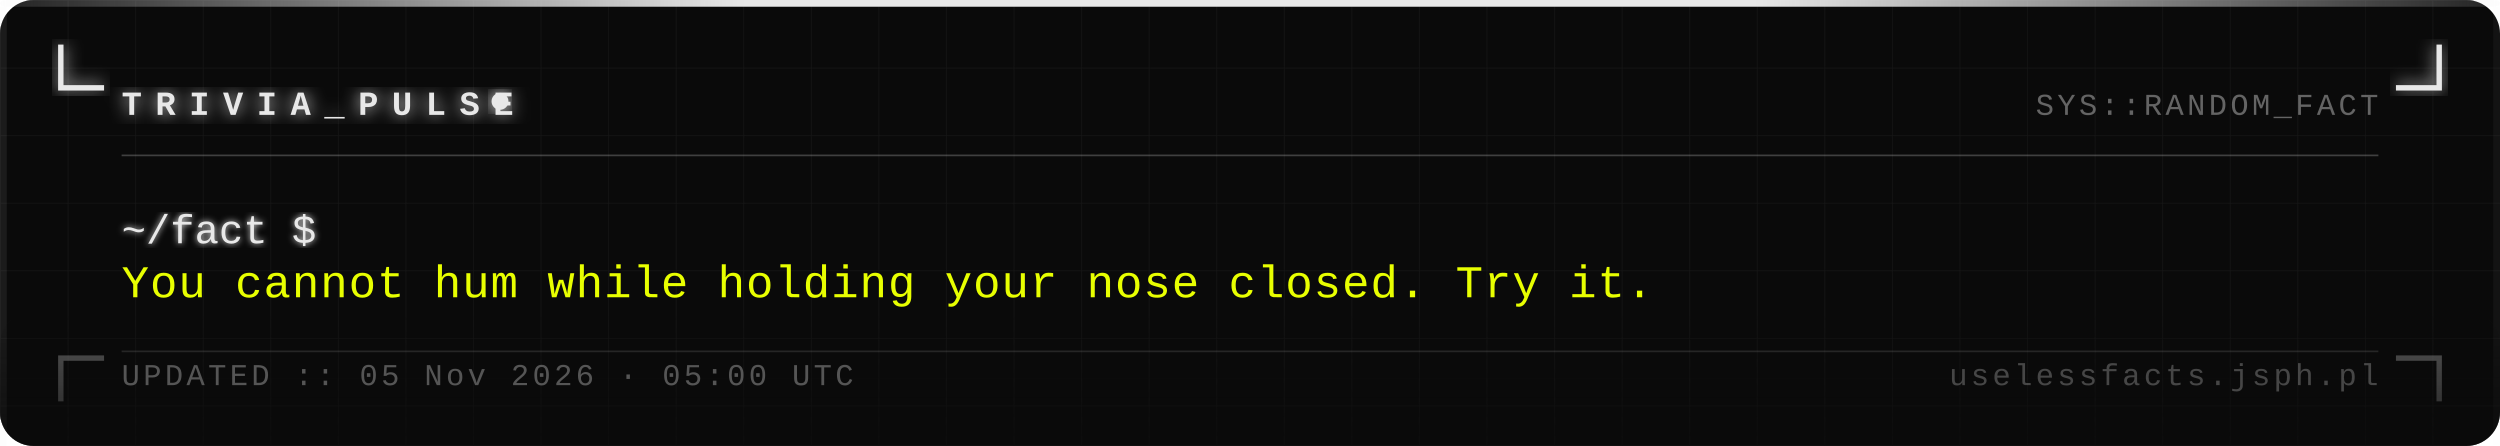
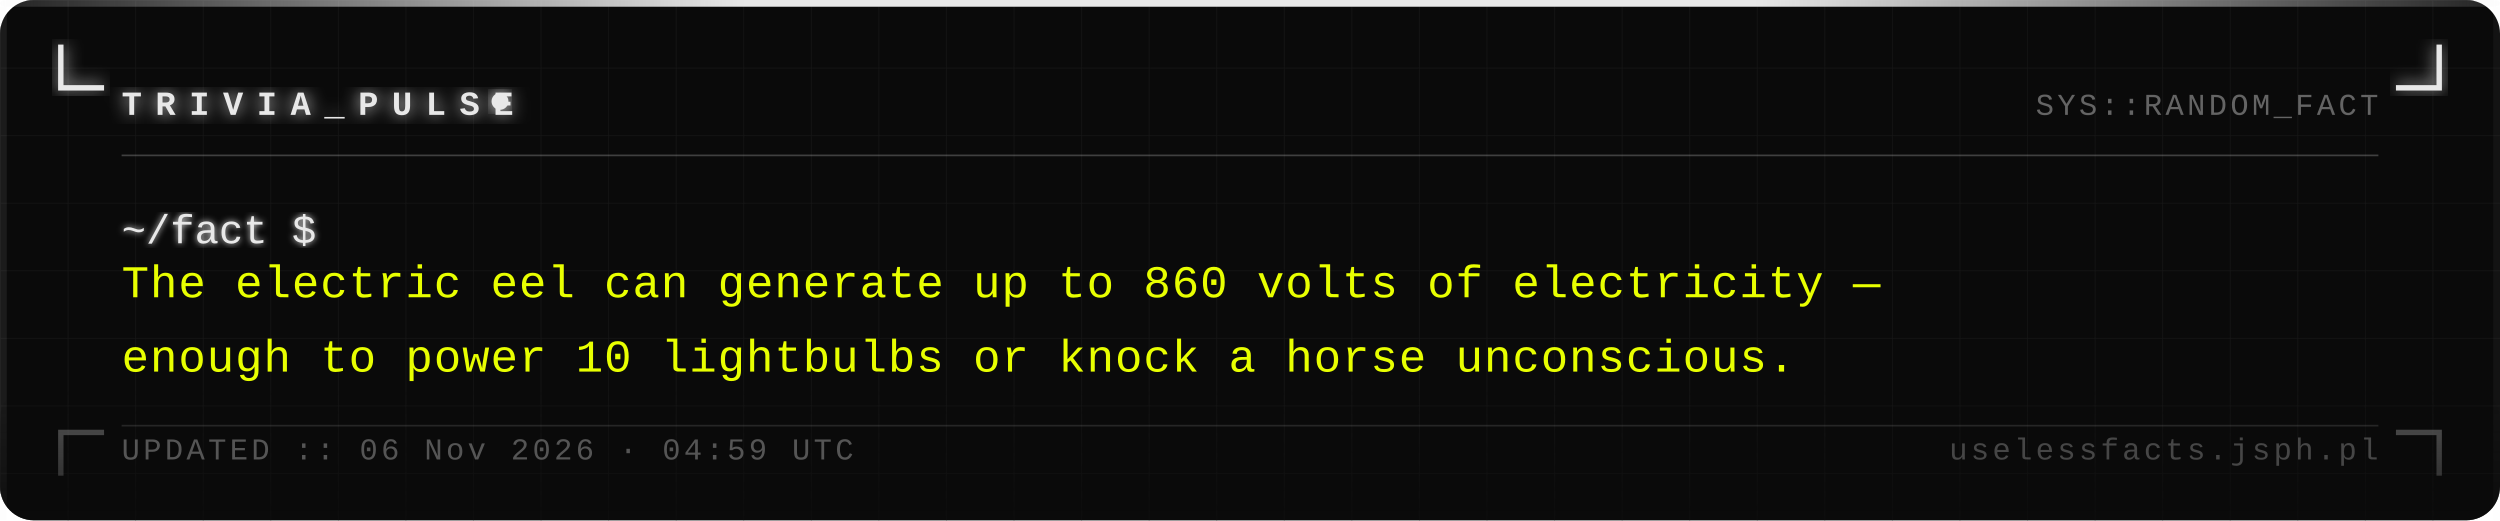
- <svg xmlns="http://www.w3.org/2000/svg" width="740" height="132" viewBox="0 0 740 132">
+ <svg xmlns="http://www.w3.org/2000/svg" width="740" height="154" viewBox="0 0 740 154">
  <defs>
    <pattern id="grid" width="20" height="20" patternUnits="userSpaceOnUse">
      <path d="M 20 0 L 0 0 0 20" fill="none" stroke="#161616" stroke-width="0.4" />
    </pattern>
    <filter id="silver-glow" x="-20%" y="-20%" width="140%" height="140%">
      <feGaussianBlur stdDeviation="2.5" result="blur" />
      <feMerge>
        <feMergeNode in="blur" />
        <feMergeNode in="SourceGraphic" />
      </feMerge>
    </filter>
    <filter id="text-glow" x="-5%" y="-5%" width="110%" height="110%">
      <feGaussianBlur stdDeviation="1" result="blur" />
      <feMerge>
        <feMergeNode in="blur" />
        <feMergeNode in="SourceGraphic" />
      </feMerge>
    </filter>
    <linearGradient id="fade-bottom" x1="0" y1="0" x2="0" y2="1">
      <stop offset="0%" stop-color="#0a0a0a" stop-opacity="0" />
      <stop offset="100%" stop-color="#0a0a0a" stop-opacity="0.7" />
    </linearGradient>
    <linearGradient id="top-bar" x1="0" y1="0" x2="1" y2="0">
      <stop offset="0%" stop-color="#e8e8e8" stop-opacity="0.1" />
      <stop offset="30%" stop-color="#e8e8e8" stop-opacity="1" />
      <stop offset="70%" stop-color="#e8e8e8" stop-opacity="1" />
      <stop offset="100%" stop-color="#e8e8e8" stop-opacity="0.1" />
    </linearGradient>
  </defs>
-   <rect width="740" height="132" fill="#0a0a0a" rx="10" />
-   <rect width="740" height="132" fill="url(#grid)" rx="10" opacity="1" />
+   <rect width="740" height="154" fill="#0a0a0a" rx="10" />
+   <rect width="740" height="154" fill="url(#grid)" rx="10" opacity="1" />
  <rect x="0" y="0" width="740" height="2" fill="url(#top-bar)" rx="2" />
-   <rect x="0" y="2" width="2" height="130" fill="#e8e8e8" opacity="0.08" />
-   <rect x="738" y="2" width="2" height="130" fill="#e8e8e8" opacity="0.04" />
+   <rect x="0" y="2" width="2" height="152" fill="#e8e8e8" opacity="0.08" />
+   <rect x="738" y="2" width="2" height="152" fill="#e8e8e8" opacity="0.04" />
  <path d="M 18 14 L 18 26 L 30 26" fill="none" stroke="#e8e8e8" stroke-width="1.6" stroke-linecap="square" filter="url(#silver-glow)" />
  <path d="M 722 14 L 722 26 L 710 26" fill="none" stroke="#e8e8e8" stroke-width="1.6" stroke-linecap="square" filter="url(#silver-glow)" />
-   <path d="M 18 118 L 18 106 L 30 106" fill="none" stroke="#e8e8e8" stroke-width="1.6" stroke-linecap="square" opacity="0.35" />
-   <path d="M 722 118 L 722 106 L 710 106" fill="none" stroke="#e8e8e8" stroke-width="1.6" stroke-linecap="square" opacity="0.35" />
+   <path d="M 18 140 L 18 128 L 30 128" fill="none" stroke="#e8e8e8" stroke-width="1.6" stroke-linecap="square" opacity="0.35" />
+   <path d="M 722 140 L 722 128 L 710 128" fill="none" stroke="#e8e8e8" stroke-width="1.6" stroke-linecap="square" opacity="0.35" />
  <text x="36" y="34" font-family="Courier New, Courier, monospace" font-size="10" font-weight="bold" fill="#e8e8e8" letter-spacing="4" filter="url(#silver-glow)">TRIVIA_PULSE</text>
  <circle cx="148" cy="30" r="2.5" fill="#e8e8e8" filter="url(#silver-glow)">
    <animate attributeName="opacity" values="1;0;1" dur="1.4s" repeatCount="indefinite" />
  </circle>
  <text x="704" y="34" font-family="Courier New, Courier, monospace" font-size="9" fill="#a0a0a0" text-anchor="end" letter-spacing="1" opacity="0.6">SYS::RANDOM_FACT</text>
  <line x1="36" y1="46" x2="704" y2="46" stroke="#c0c0c0" stroke-width="0.5" opacity="0.3" />
  <text x="36" y="72" font-family="Courier New, Courier, monospace" font-size="12" fill="#e8e8e8" filter="url(#text-glow)">~/fact $</text>
-   <text x="36" y="88" font-family="Courier New, Courier, monospace" font-size="13.5" fill="#e8ff00" letter-spacing="0.3">You cannot hum while holding your nose closed. Try it.</text>
-   <rect x="0" y="92" width="740" height="40" fill="url(#fade-bottom)" rx="10" />
-   <line x1="36" y1="104" x2="704" y2="104" stroke="#c0c0c0" stroke-width="0.5" opacity="0.15" />
-   <text x="36" y="114" font-family="Courier New, Courier, monospace" font-size="9" fill="#a0a0a0" letter-spacing="1" opacity="0.5">UPDATED :: 05 Nov 2026 · 05:00 UTC</text>
-   <text x="704" y="114" font-family="Courier New, Courier, monospace" font-size="9" fill="#a0a0a0" text-anchor="end" letter-spacing="1" opacity="0.4">uselessfacts.jsph.pl</text>
+   <text x="36" y="88" font-family="Courier New, Courier, monospace" font-size="13.5" fill="#e8ff00" letter-spacing="0.3">The electric eel can generate up to 860 volts of electricity —</text>
+   <text x="36" y="110" font-family="Courier New, Courier, monospace" font-size="13.5" fill="#e8ff00" letter-spacing="0.3">enough to power 10 lightbulbs or knock a horse unconscious.</text>
+   <rect x="0" y="114" width="740" height="40" fill="url(#fade-bottom)" rx="10" />
+   <line x1="36" y1="126" x2="704" y2="126" stroke="#c0c0c0" stroke-width="0.5" opacity="0.15" />
+   <text x="36" y="136" font-family="Courier New, Courier, monospace" font-size="9" fill="#a0a0a0" letter-spacing="1" opacity="0.5">UPDATED :: 06 Nov 2026 · 04:59 UTC</text>
+   <text x="704" y="136" font-family="Courier New, Courier, monospace" font-size="9" fill="#a0a0a0" text-anchor="end" letter-spacing="1" opacity="0.4">uselessfacts.jsph.pl</text>
</svg>
